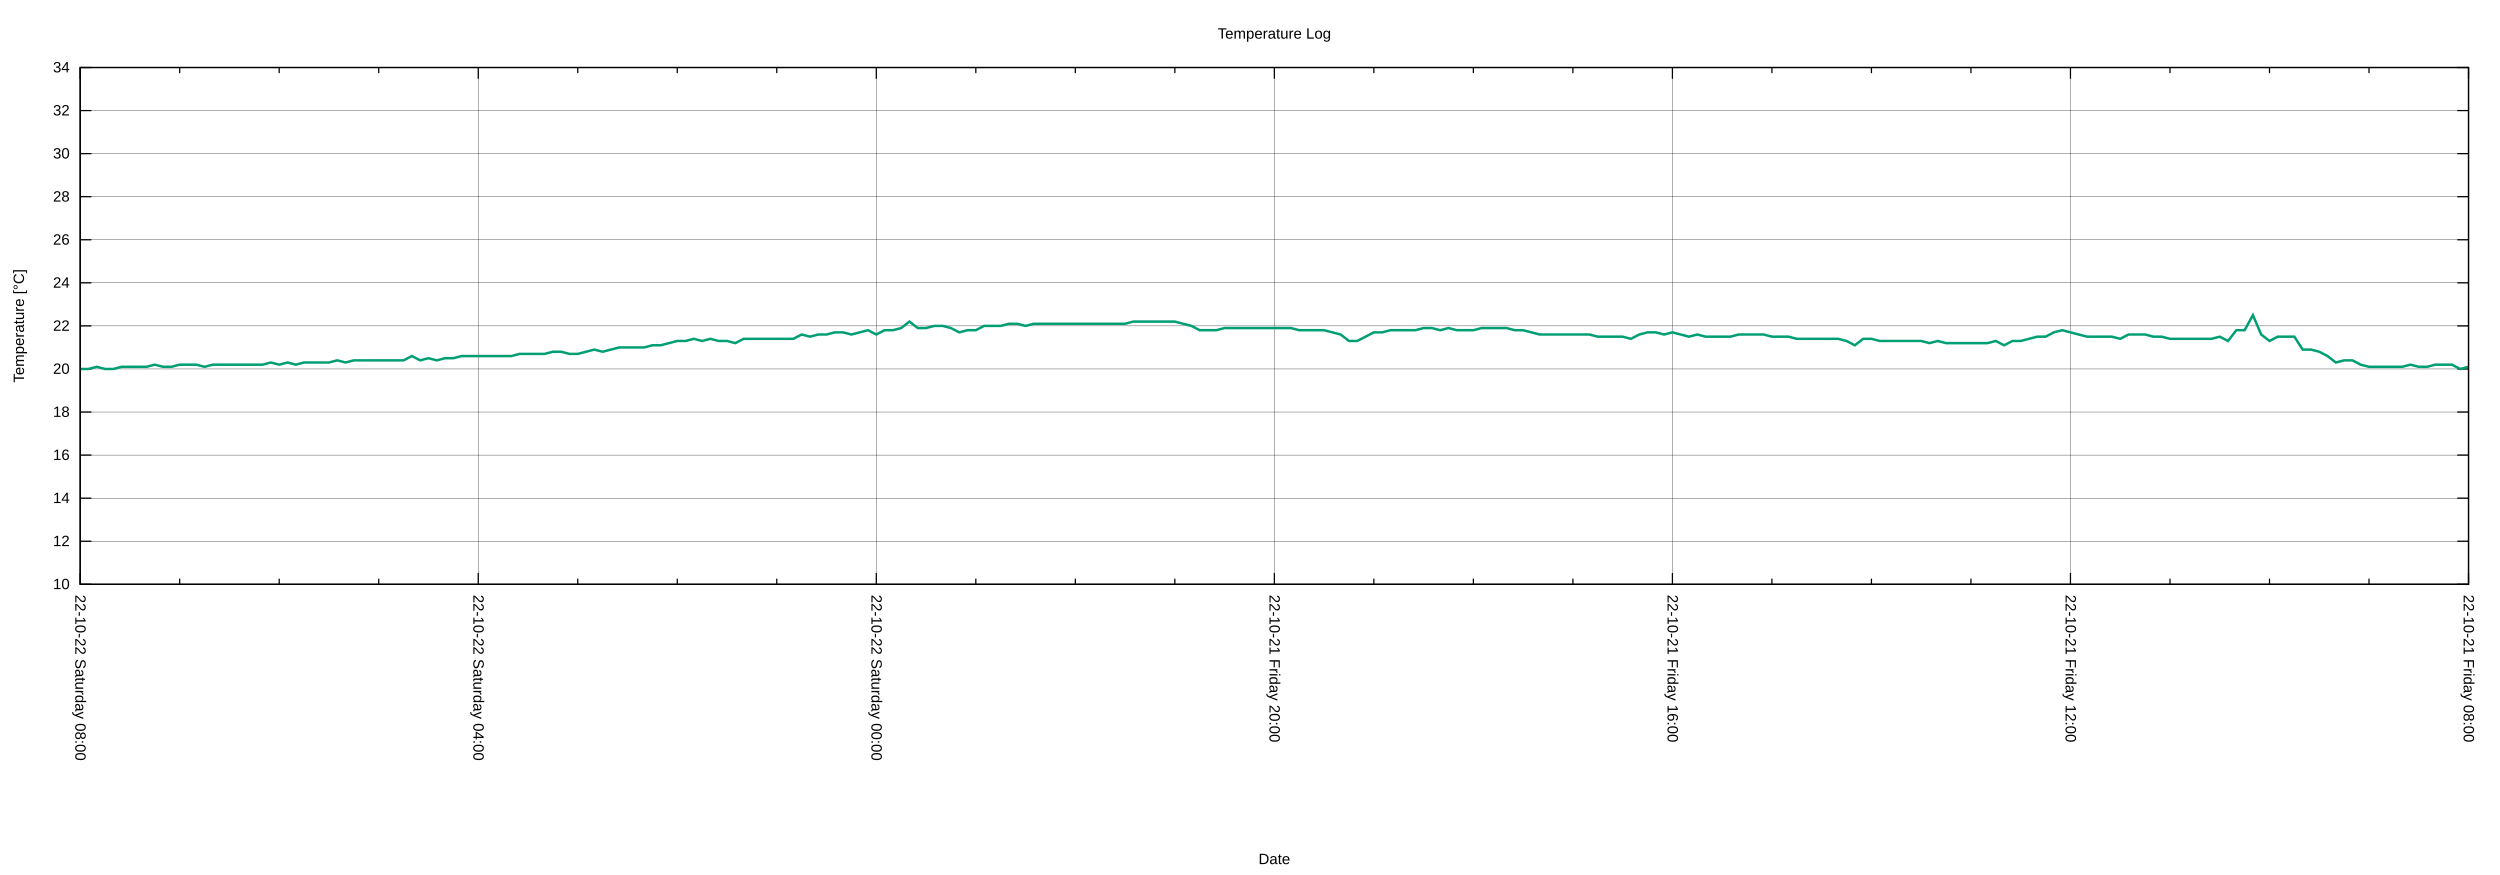
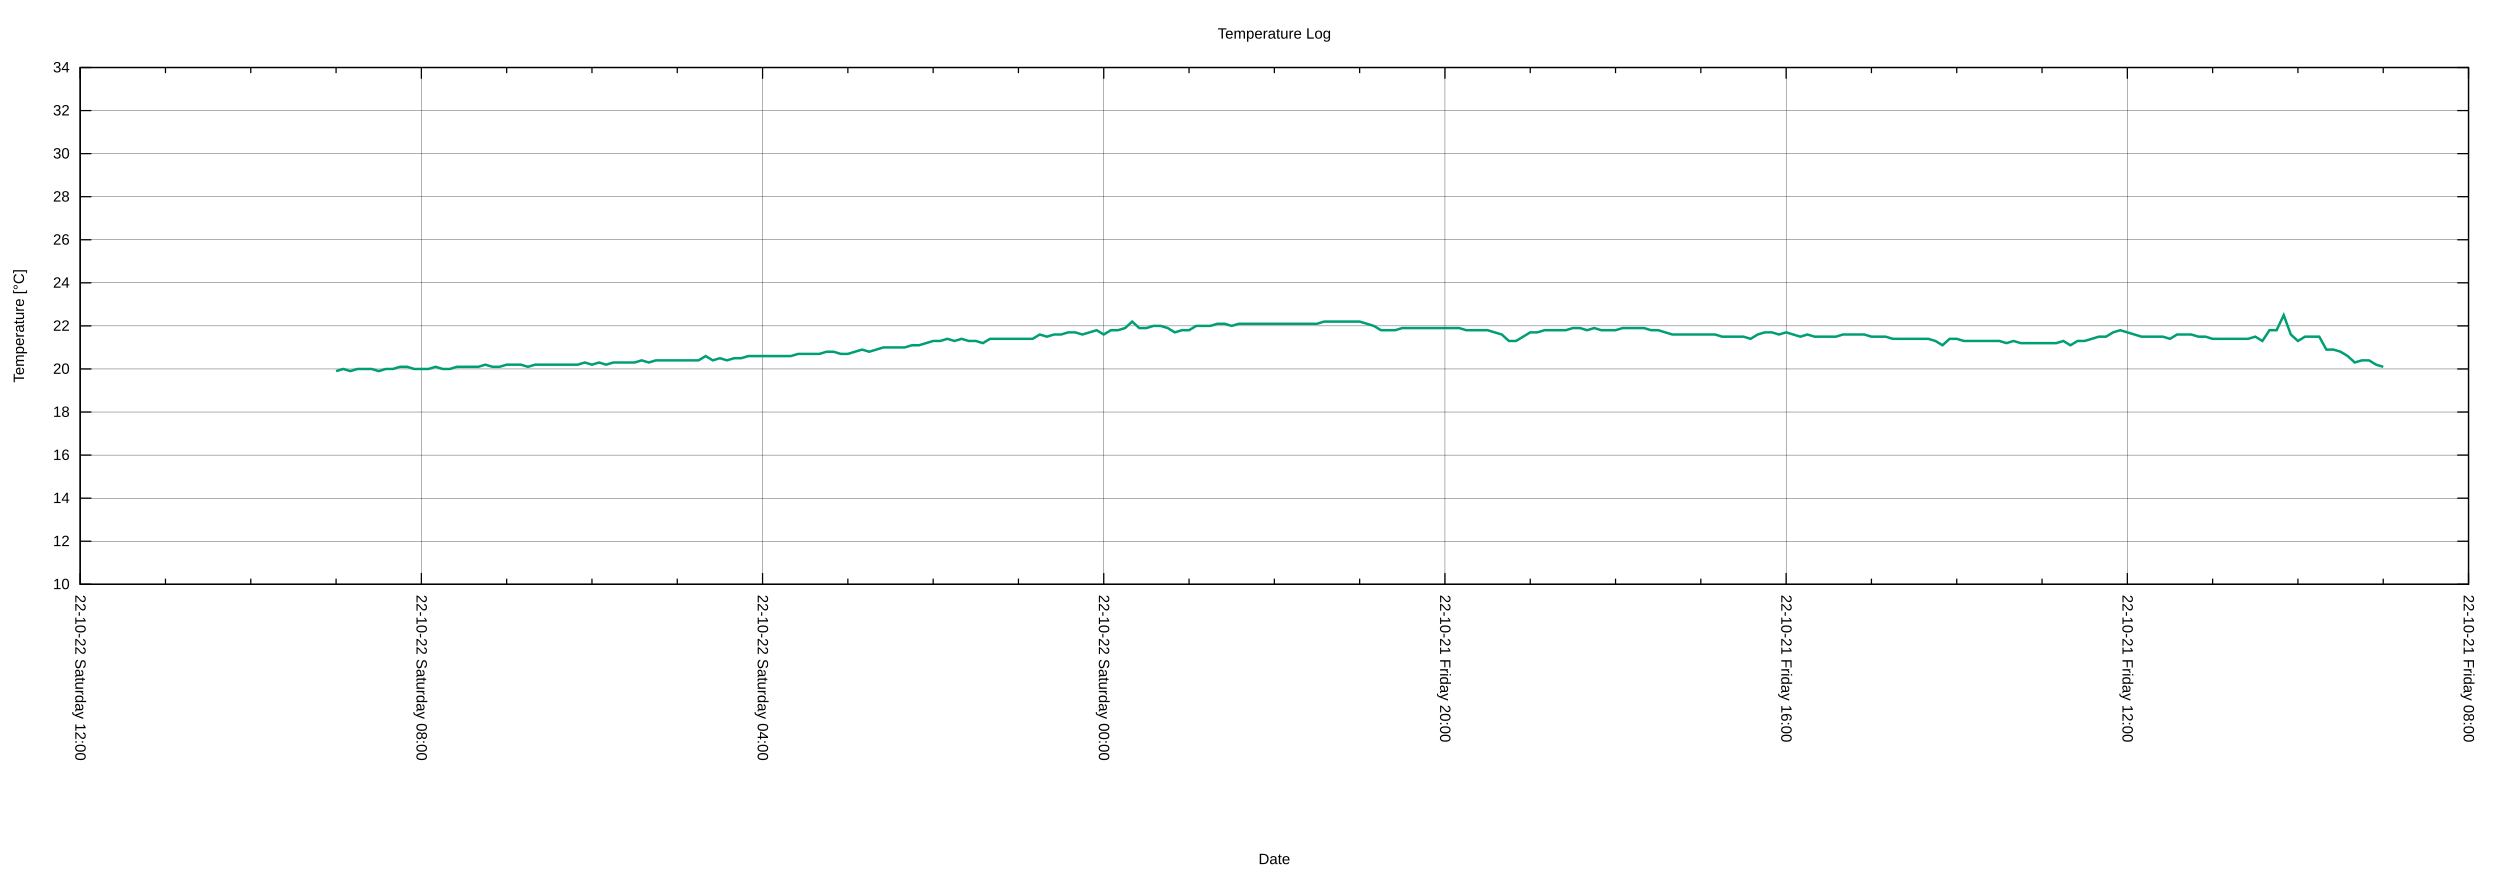
<svg xmlns="http://www.w3.org/2000/svg" xmlns:xlink="http://www.w3.org/1999/xlink" width="2000" height="700" viewBox="0 0 2000 700">
  <g id="gnuplot_canvas">
    <rect x="0" y="0" width="2000" height="700" fill="none" />
    <defs>
      <circle id="gpDot" r="0.5" stroke-width="0.5" stroke="currentColor" />
      <path id="gpPt0" stroke-width="0.222" stroke="currentColor" d="M-1,0 h2 M0,-1 v2" />
      <path id="gpPt1" stroke-width="0.222" stroke="currentColor" d="M-1,-1 L1,1 M1,-1 L-1,1" />
      <path id="gpPt2" stroke-width="0.222" stroke="currentColor" d="M-1,0 L1,0 M0,-1 L0,1 M-1,-1 L1,1 M-1,1 L1,-1" />
      <rect id="gpPt3" stroke-width="0.222" stroke="currentColor" x="-1" y="-1" width="2" height="2" />
      <rect id="gpPt4" stroke-width="0.222" stroke="currentColor" fill="currentColor" x="-1" y="-1" width="2" height="2" />
      <circle id="gpPt5" stroke-width="0.222" stroke="currentColor" cx="0" cy="0" r="1" />
      <use xlink:href="#gpPt5" id="gpPt6" fill="currentColor" stroke="none" />
      <path id="gpPt7" stroke-width="0.222" stroke="currentColor" d="M0,-1.33 L-1.33,0.67 L1.33,0.67 z" />
      <use xlink:href="#gpPt7" id="gpPt8" fill="currentColor" stroke="none" />
      <use xlink:href="#gpPt7" id="gpPt9" stroke="currentColor" transform="rotate(180)" />
      <use xlink:href="#gpPt9" id="gpPt10" fill="currentColor" stroke="none" />
      <use xlink:href="#gpPt3" id="gpPt11" stroke="currentColor" transform="rotate(45)" />
      <use xlink:href="#gpPt11" id="gpPt12" fill="currentColor" stroke="none" />
      <path id="gpPt13" stroke-width="0.222" stroke="currentColor" d="M0,1.330 L1.265,0.411 L0.782,-1.067 L-0.782,-1.076 L-1.265,0.411 z" />
      <use xlink:href="#gpPt13" id="gpPt14" fill="currentColor" stroke="none" />
      <filter id="textbox" filterUnits="objectBoundingBox" x="0" y="0" height="1" width="1">
        <feFlood flood-color="white" flood-opacity="1" result="bgnd" />
        <feComposite in="SourceGraphic" in2="bgnd" operator="atop" />
      </filter>
      <filter id="greybox" filterUnits="objectBoundingBox" x="0" y="0" height="1" width="1">
        <feFlood flood-color="lightgrey" flood-opacity="1" result="grey" />
        <feComposite in="SourceGraphic" in2="grey" operator="atop" />
      </filter>
    </defs>
    <g fill="none" color="white" stroke="currentColor" stroke-width="1.00" stroke-linecap="butt" stroke-linejoin="miter">
</g>
    <g fill="none" color="black" stroke="currentColor" stroke-width="1.00" stroke-linecap="butt" stroke-linejoin="miter">
</g>
    <g fill="none" color="black" stroke="black" stroke-width="0.25" stroke-linecap="butt" stroke-linejoin="miter">
</g>
    <g fill="none" color="black" stroke="currentColor" stroke-width="0.25" stroke-linecap="butt" stroke-linejoin="miter">
      <path stroke="black" class="gridline" d="M64.14,467.43 L1974.82,467.43  " />
    </g>
    <g fill="none" color="black" stroke="black" stroke-width="1.00" stroke-linecap="butt" stroke-linejoin="miter">
</g>
    <g fill="none" color="black" stroke="currentColor" stroke-width="1.00" stroke-linecap="butt" stroke-linejoin="miter">
      <path stroke="black" d="M64.14,467.43 L73.14,467.43 M1974.82,467.43 L1965.82,467.43  " />
      <g transform="translate(55.75,471.33)" stroke="none" fill="black" font-family="Arial" font-size="12.00" text-anchor="end">
        <text>
          <tspan font-family="Arial"> 10</tspan>
        </text>
      </g>
    </g>
    <g fill="none" color="black" stroke="currentColor" stroke-width="1.00" stroke-linecap="butt" stroke-linejoin="miter">
</g>
    <g fill="none" color="black" stroke="black" stroke-width="0.25" stroke-linecap="butt" stroke-linejoin="miter">
</g>
    <g fill="none" color="black" stroke="currentColor" stroke-width="0.25" stroke-linecap="butt" stroke-linejoin="miter">
      <path stroke="black" class="gridline" d="M64.14,432.98 L1974.82,432.98  " />
    </g>
    <g fill="none" color="black" stroke="black" stroke-width="1.00" stroke-linecap="butt" stroke-linejoin="miter">
</g>
    <g fill="none" color="black" stroke="currentColor" stroke-width="1.00" stroke-linecap="butt" stroke-linejoin="miter">
      <path stroke="black" d="M64.14,432.98 L73.14,432.98 M1974.82,432.98 L1965.82,432.98  " />
      <g transform="translate(55.75,436.88)" stroke="none" fill="black" font-family="Arial" font-size="12.00" text-anchor="end">
        <text>
          <tspan font-family="Arial"> 12</tspan>
        </text>
      </g>
    </g>
    <g fill="none" color="black" stroke="currentColor" stroke-width="1.00" stroke-linecap="butt" stroke-linejoin="miter">
</g>
    <g fill="none" color="black" stroke="black" stroke-width="0.25" stroke-linecap="butt" stroke-linejoin="miter">
</g>
    <g fill="none" color="black" stroke="currentColor" stroke-width="0.25" stroke-linecap="butt" stroke-linejoin="miter">
      <path stroke="black" class="gridline" d="M64.14,398.53 L1974.82,398.53  " />
    </g>
    <g fill="none" color="black" stroke="black" stroke-width="1.00" stroke-linecap="butt" stroke-linejoin="miter">
</g>
    <g fill="none" color="black" stroke="currentColor" stroke-width="1.00" stroke-linecap="butt" stroke-linejoin="miter">
      <path stroke="black" d="M64.14,398.53 L73.14,398.53 M1974.82,398.53 L1965.82,398.53  " />
      <g transform="translate(55.75,402.43)" stroke="none" fill="black" font-family="Arial" font-size="12.00" text-anchor="end">
        <text>
          <tspan font-family="Arial"> 14</tspan>
        </text>
      </g>
    </g>
    <g fill="none" color="black" stroke="currentColor" stroke-width="1.00" stroke-linecap="butt" stroke-linejoin="miter">
</g>
    <g fill="none" color="black" stroke="black" stroke-width="0.25" stroke-linecap="butt" stroke-linejoin="miter">
</g>
    <g fill="none" color="black" stroke="currentColor" stroke-width="0.25" stroke-linecap="butt" stroke-linejoin="miter">
      <path stroke="black" class="gridline" d="M64.14,364.07 L1974.82,364.07  " />
    </g>
    <g fill="none" color="black" stroke="black" stroke-width="1.00" stroke-linecap="butt" stroke-linejoin="miter">
</g>
    <g fill="none" color="black" stroke="currentColor" stroke-width="1.00" stroke-linecap="butt" stroke-linejoin="miter">
      <path stroke="black" d="M64.14,364.07 L73.14,364.07 M1974.82,364.07 L1965.82,364.07  " />
      <g transform="translate(55.75,367.97)" stroke="none" fill="black" font-family="Arial" font-size="12.00" text-anchor="end">
        <text>
          <tspan font-family="Arial"> 16</tspan>
        </text>
      </g>
    </g>
    <g fill="none" color="black" stroke="currentColor" stroke-width="1.00" stroke-linecap="butt" stroke-linejoin="miter">
</g>
    <g fill="none" color="black" stroke="black" stroke-width="0.25" stroke-linecap="butt" stroke-linejoin="miter">
</g>
    <g fill="none" color="black" stroke="currentColor" stroke-width="0.25" stroke-linecap="butt" stroke-linejoin="miter">
      <path stroke="black" class="gridline" d="M64.14,329.62 L1974.82,329.62  " />
    </g>
    <g fill="none" color="black" stroke="black" stroke-width="1.00" stroke-linecap="butt" stroke-linejoin="miter">
</g>
    <g fill="none" color="black" stroke="currentColor" stroke-width="1.00" stroke-linecap="butt" stroke-linejoin="miter">
      <path stroke="black" d="M64.14,329.62 L73.14,329.62 M1974.82,329.62 L1965.82,329.62  " />
      <g transform="translate(55.75,333.52)" stroke="none" fill="black" font-family="Arial" font-size="12.00" text-anchor="end">
        <text>
          <tspan font-family="Arial"> 18</tspan>
        </text>
      </g>
    </g>
    <g fill="none" color="black" stroke="currentColor" stroke-width="1.00" stroke-linecap="butt" stroke-linejoin="miter">
</g>
    <g fill="none" color="black" stroke="black" stroke-width="0.25" stroke-linecap="butt" stroke-linejoin="miter">
</g>
    <g fill="none" color="black" stroke="currentColor" stroke-width="0.25" stroke-linecap="butt" stroke-linejoin="miter">
      <path stroke="black" class="gridline" d="M64.14,295.17 L1974.82,295.17  " />
    </g>
    <g fill="none" color="black" stroke="black" stroke-width="1.00" stroke-linecap="butt" stroke-linejoin="miter">
</g>
    <g fill="none" color="black" stroke="currentColor" stroke-width="1.00" stroke-linecap="butt" stroke-linejoin="miter">
      <path stroke="black" d="M64.14,295.17 L73.14,295.17 M1974.82,295.17 L1965.82,295.17  " />
      <g transform="translate(55.75,299.07)" stroke="none" fill="black" font-family="Arial" font-size="12.00" text-anchor="end">
        <text>
          <tspan font-family="Arial"> 20</tspan>
        </text>
      </g>
    </g>
    <g fill="none" color="black" stroke="currentColor" stroke-width="1.00" stroke-linecap="butt" stroke-linejoin="miter">
</g>
    <g fill="none" color="black" stroke="black" stroke-width="0.25" stroke-linecap="butt" stroke-linejoin="miter">
</g>
    <g fill="none" color="black" stroke="currentColor" stroke-width="0.25" stroke-linecap="butt" stroke-linejoin="miter">
      <path stroke="black" class="gridline" d="M64.14,260.72 L1974.82,260.72  " />
    </g>
    <g fill="none" color="black" stroke="black" stroke-width="1.00" stroke-linecap="butt" stroke-linejoin="miter">
</g>
    <g fill="none" color="black" stroke="currentColor" stroke-width="1.00" stroke-linecap="butt" stroke-linejoin="miter">
      <path stroke="black" d="M64.14,260.72 L73.14,260.72 M1974.82,260.72 L1965.82,260.72  " />
      <g transform="translate(55.75,264.62)" stroke="none" fill="black" font-family="Arial" font-size="12.00" text-anchor="end">
        <text>
          <tspan font-family="Arial"> 22</tspan>
        </text>
      </g>
    </g>
    <g fill="none" color="black" stroke="currentColor" stroke-width="1.00" stroke-linecap="butt" stroke-linejoin="miter">
</g>
    <g fill="none" color="black" stroke="black" stroke-width="0.25" stroke-linecap="butt" stroke-linejoin="miter">
</g>
    <g fill="none" color="black" stroke="currentColor" stroke-width="0.25" stroke-linecap="butt" stroke-linejoin="miter">
      <path stroke="black" class="gridline" d="M64.14,226.27 L1974.82,226.27  " />
    </g>
    <g fill="none" color="black" stroke="black" stroke-width="1.00" stroke-linecap="butt" stroke-linejoin="miter">
</g>
    <g fill="none" color="black" stroke="currentColor" stroke-width="1.00" stroke-linecap="butt" stroke-linejoin="miter">
      <path stroke="black" d="M64.14,226.27 L73.14,226.27 M1974.82,226.27 L1965.82,226.27  " />
      <g transform="translate(55.75,230.17)" stroke="none" fill="black" font-family="Arial" font-size="12.00" text-anchor="end">
        <text>
          <tspan font-family="Arial"> 24</tspan>
        </text>
      </g>
    </g>
    <g fill="none" color="black" stroke="currentColor" stroke-width="1.00" stroke-linecap="butt" stroke-linejoin="miter">
</g>
    <g fill="none" color="black" stroke="black" stroke-width="0.25" stroke-linecap="butt" stroke-linejoin="miter">
</g>
    <g fill="none" color="black" stroke="currentColor" stroke-width="0.25" stroke-linecap="butt" stroke-linejoin="miter">
      <path stroke="black" class="gridline" d="M64.14,191.82 L1974.82,191.82  " />
    </g>
    <g fill="none" color="black" stroke="black" stroke-width="1.00" stroke-linecap="butt" stroke-linejoin="miter">
</g>
    <g fill="none" color="black" stroke="currentColor" stroke-width="1.00" stroke-linecap="butt" stroke-linejoin="miter">
      <path stroke="black" d="M64.14,191.82 L73.14,191.82 M1974.82,191.82 L1965.82,191.82  " />
      <g transform="translate(55.75,195.72)" stroke="none" fill="black" font-family="Arial" font-size="12.00" text-anchor="end">
        <text>
          <tspan font-family="Arial"> 26</tspan>
        </text>
      </g>
    </g>
    <g fill="none" color="black" stroke="currentColor" stroke-width="1.00" stroke-linecap="butt" stroke-linejoin="miter">
</g>
    <g fill="none" color="black" stroke="black" stroke-width="0.25" stroke-linecap="butt" stroke-linejoin="miter">
</g>
    <g fill="none" color="black" stroke="currentColor" stroke-width="0.25" stroke-linecap="butt" stroke-linejoin="miter">
      <path stroke="black" class="gridline" d="M64.14,157.36 L1974.82,157.36  " />
    </g>
    <g fill="none" color="black" stroke="black" stroke-width="1.00" stroke-linecap="butt" stroke-linejoin="miter">
</g>
    <g fill="none" color="black" stroke="currentColor" stroke-width="1.00" stroke-linecap="butt" stroke-linejoin="miter">
      <path stroke="black" d="M64.14,157.36 L73.14,157.36 M1974.82,157.36 L1965.82,157.36  " />
      <g transform="translate(55.75,161.26)" stroke="none" fill="black" font-family="Arial" font-size="12.00" text-anchor="end">
        <text>
          <tspan font-family="Arial"> 28</tspan>
        </text>
      </g>
    </g>
    <g fill="none" color="black" stroke="currentColor" stroke-width="1.00" stroke-linecap="butt" stroke-linejoin="miter">
</g>
    <g fill="none" color="black" stroke="black" stroke-width="0.25" stroke-linecap="butt" stroke-linejoin="miter">
</g>
    <g fill="none" color="black" stroke="currentColor" stroke-width="0.25" stroke-linecap="butt" stroke-linejoin="miter">
      <path stroke="black" class="gridline" d="M64.14,122.91 L1974.82,122.91  " />
    </g>
    <g fill="none" color="black" stroke="black" stroke-width="1.00" stroke-linecap="butt" stroke-linejoin="miter">
</g>
    <g fill="none" color="black" stroke="currentColor" stroke-width="1.00" stroke-linecap="butt" stroke-linejoin="miter">
      <path stroke="black" d="M64.14,122.91 L73.14,122.91 M1974.82,122.91 L1965.82,122.91  " />
      <g transform="translate(55.75,126.81)" stroke="none" fill="black" font-family="Arial" font-size="12.00" text-anchor="end">
        <text>
          <tspan font-family="Arial"> 30</tspan>
        </text>
      </g>
    </g>
    <g fill="none" color="black" stroke="currentColor" stroke-width="1.00" stroke-linecap="butt" stroke-linejoin="miter">
</g>
    <g fill="none" color="black" stroke="black" stroke-width="0.25" stroke-linecap="butt" stroke-linejoin="miter">
</g>
    <g fill="none" color="black" stroke="currentColor" stroke-width="0.25" stroke-linecap="butt" stroke-linejoin="miter">
      <path stroke="black" class="gridline" d="M64.14,88.46 L1974.82,88.46  " />
    </g>
    <g fill="none" color="black" stroke="black" stroke-width="1.00" stroke-linecap="butt" stroke-linejoin="miter">
</g>
    <g fill="none" color="black" stroke="currentColor" stroke-width="1.00" stroke-linecap="butt" stroke-linejoin="miter">
      <path stroke="black" d="M64.14,88.46 L73.14,88.46 M1974.82,88.46 L1965.82,88.46  " />
      <g transform="translate(55.75,92.36)" stroke="none" fill="black" font-family="Arial" font-size="12.00" text-anchor="end">
        <text>
          <tspan font-family="Arial"> 32</tspan>
        </text>
      </g>
    </g>
    <g fill="none" color="black" stroke="currentColor" stroke-width="1.00" stroke-linecap="butt" stroke-linejoin="miter">
</g>
    <g fill="none" color="black" stroke="black" stroke-width="0.25" stroke-linecap="butt" stroke-linejoin="miter">
</g>
    <g fill="none" color="black" stroke="currentColor" stroke-width="0.25" stroke-linecap="butt" stroke-linejoin="miter">
      <path stroke="black" class="gridline" d="M64.14,54.01 L1974.82,54.01  " />
    </g>
    <g fill="none" color="black" stroke="black" stroke-width="1.00" stroke-linecap="butt" stroke-linejoin="miter">
</g>
    <g fill="none" color="black" stroke="currentColor" stroke-width="1.00" stroke-linecap="butt" stroke-linejoin="miter">
      <path stroke="black" d="M64.14,54.01 L73.14,54.01 M1974.82,54.01 L1965.82,54.01  " />
      <g transform="translate(55.75,57.91)" stroke="none" fill="black" font-family="Arial" font-size="12.00" text-anchor="end">
        <text>
          <tspan font-family="Arial"> 34</tspan>
        </text>
      </g>
    </g>
    <g fill="none" color="black" stroke="currentColor" stroke-width="1.00" stroke-linecap="butt" stroke-linejoin="miter">
</g>
    <g fill="none" color="black" stroke="black" stroke-width="0.25" stroke-linecap="butt" stroke-linejoin="miter">
</g>
    <g fill="none" color="black" stroke="currentColor" stroke-width="0.25" stroke-linecap="butt" stroke-linejoin="miter">
      <path stroke="black" class="gridline" d="M1974.82,467.43 L1974.82,54.01  " />
    </g>
    <g fill="none" color="black" stroke="black" stroke-width="1.00" stroke-linecap="butt" stroke-linejoin="miter">
</g>
    <g fill="none" color="black" stroke="currentColor" stroke-width="1.00" stroke-linecap="butt" stroke-linejoin="miter">
      <path stroke="black" d="M1974.82,467.43 L1974.82,458.43 M1974.82,54.01 L1974.82,63.01  " />
      <g transform="translate(1970.92,475.82) rotate(90)" stroke="none" fill="black" font-family="Arial" font-size="12.00" text-anchor="start">
        <text>
          <tspan font-family="Arial">22-10-21 Friday 08:00</tspan>
        </text>
      </g>
    </g>
    <g fill="none" color="black" stroke="currentColor" stroke-width="1.00" stroke-linecap="butt" stroke-linejoin="miter">
-       <path stroke="black" d="M1895.21,467.43 L1895.21,462.93 M1895.21,54.01 L1895.21,58.51 M1815.60,467.43 L1815.60,462.93 M1815.60,54.01 L1815.60,58.51   M1735.99,467.43 L1735.99,462.93 M1735.99,54.01 L1735.99,58.51  " />
-     </g>
-     <g fill="none" color="black" stroke="black" stroke-width="0.25" stroke-linecap="butt" stroke-linejoin="miter">
- </g>
-     <g fill="none" color="black" stroke="currentColor" stroke-width="0.25" stroke-linecap="butt" stroke-linejoin="miter">
-       <path stroke="black" class="gridline" d="M1656.37,467.43 L1656.37,54.01  " />
-     </g>
-     <g fill="none" color="black" stroke="black" stroke-width="1.00" stroke-linecap="butt" stroke-linejoin="miter">
- </g>
-     <g fill="none" color="black" stroke="currentColor" stroke-width="1.00" stroke-linecap="butt" stroke-linejoin="miter">
-       <path stroke="black" d="M1656.37,467.43 L1656.37,458.43 M1656.37,54.01 L1656.37,63.01  " />
-       <g transform="translate(1652.47,475.82) rotate(90)" stroke="none" fill="black" font-family="Arial" font-size="12.00" text-anchor="start">
+       <path stroke="black" d="M1906.58,467.43 L1906.58,462.93 M1906.58,54.01 L1906.58,58.51 M1838.34,467.43 L1838.34,462.93 M1838.34,54.01 L1838.34,58.51   M1770.10,467.43 L1770.10,462.93 M1770.10,54.01 L1770.10,58.51  " />
+     </g>
+     <g fill="none" color="black" stroke="black" stroke-width="0.25" stroke-linecap="butt" stroke-linejoin="miter">
+ </g>
+     <g fill="none" color="black" stroke="currentColor" stroke-width="0.25" stroke-linecap="butt" stroke-linejoin="miter">
+       <path stroke="black" class="gridline" d="M1701.87,467.43 L1701.87,54.01  " />
+     </g>
+     <g fill="none" color="black" stroke="black" stroke-width="1.00" stroke-linecap="butt" stroke-linejoin="miter">
+ </g>
+     <g fill="none" color="black" stroke="currentColor" stroke-width="1.00" stroke-linecap="butt" stroke-linejoin="miter">
+       <path stroke="black" d="M1701.87,467.43 L1701.87,458.43 M1701.87,54.01 L1701.87,63.01  " />
+       <g transform="translate(1697.97,475.82) rotate(90)" stroke="none" fill="black" font-family="Arial" font-size="12.00" text-anchor="start">
        <text>
          <tspan font-family="Arial">22-10-21 Friday 12:00</tspan>
        </text>
      </g>
    </g>
    <g fill="none" color="black" stroke="currentColor" stroke-width="1.00" stroke-linecap="butt" stroke-linejoin="miter">
-       <path stroke="black" d="M1576.76,467.43 L1576.76,462.93 M1576.76,54.01 L1576.76,58.51 M1497.15,467.43 L1497.15,462.93 M1497.15,54.01 L1497.15,58.51   M1417.54,467.43 L1417.54,462.93 M1417.54,54.01 L1417.54,58.51  " />
-     </g>
-     <g fill="none" color="black" stroke="black" stroke-width="0.25" stroke-linecap="butt" stroke-linejoin="miter">
- </g>
-     <g fill="none" color="black" stroke="currentColor" stroke-width="0.25" stroke-linecap="butt" stroke-linejoin="miter">
-       <path stroke="black" class="gridline" d="M1337.93,467.43 L1337.93,54.01  " />
-     </g>
-     <g fill="none" color="black" stroke="black" stroke-width="1.00" stroke-linecap="butt" stroke-linejoin="miter">
- </g>
-     <g fill="none" color="black" stroke="currentColor" stroke-width="1.00" stroke-linecap="butt" stroke-linejoin="miter">
-       <path stroke="black" d="M1337.93,467.43 L1337.93,458.43 M1337.93,54.01 L1337.93,63.01  " />
-       <g transform="translate(1334.03,475.82) rotate(90)" stroke="none" fill="black" font-family="Arial" font-size="12.00" text-anchor="start">
+       <path stroke="black" d="M1633.63,467.43 L1633.63,462.93 M1633.63,54.01 L1633.63,58.51 M1565.39,467.43 L1565.39,462.93 M1565.39,54.01 L1565.39,58.51   M1497.15,467.43 L1497.15,462.93 M1497.15,54.01 L1497.15,58.51  " />
+     </g>
+     <g fill="none" color="black" stroke="black" stroke-width="0.25" stroke-linecap="butt" stroke-linejoin="miter">
+ </g>
+     <g fill="none" color="black" stroke="currentColor" stroke-width="0.25" stroke-linecap="butt" stroke-linejoin="miter">
+       <path stroke="black" class="gridline" d="M1428.91,467.43 L1428.91,54.01  " />
+     </g>
+     <g fill="none" color="black" stroke="black" stroke-width="1.00" stroke-linecap="butt" stroke-linejoin="miter">
+ </g>
+     <g fill="none" color="black" stroke="currentColor" stroke-width="1.00" stroke-linecap="butt" stroke-linejoin="miter">
+       <path stroke="black" d="M1428.91,467.43 L1428.91,458.43 M1428.91,54.01 L1428.91,63.01  " />
+       <g transform="translate(1425.01,475.82) rotate(90)" stroke="none" fill="black" font-family="Arial" font-size="12.00" text-anchor="start">
        <text>
          <tspan font-family="Arial">22-10-21 Friday 16:00</tspan>
        </text>
      </g>
    </g>
    <g fill="none" color="black" stroke="currentColor" stroke-width="1.00" stroke-linecap="butt" stroke-linejoin="miter">
-       <path stroke="black" d="M1258.32,467.43 L1258.32,462.93 M1258.32,54.01 L1258.32,58.51 M1178.70,467.43 L1178.70,462.93 M1178.70,54.01 L1178.70,58.51   M1099.09,467.43 L1099.09,462.93 M1099.09,54.01 L1099.09,58.51  " />
-     </g>
-     <g fill="none" color="black" stroke="black" stroke-width="0.25" stroke-linecap="butt" stroke-linejoin="miter">
- </g>
-     <g fill="none" color="black" stroke="currentColor" stroke-width="0.25" stroke-linecap="butt" stroke-linejoin="miter">
-       <path stroke="black" class="gridline" d="M1019.48,467.43 L1019.48,54.01  " />
-     </g>
-     <g fill="none" color="black" stroke="black" stroke-width="1.00" stroke-linecap="butt" stroke-linejoin="miter">
- </g>
-     <g fill="none" color="black" stroke="currentColor" stroke-width="1.00" stroke-linecap="butt" stroke-linejoin="miter">
-       <path stroke="black" d="M1019.48,467.43 L1019.48,458.43 M1019.48,54.01 L1019.48,63.01  " />
-       <g transform="translate(1015.58,475.82) rotate(90)" stroke="none" fill="black" font-family="Arial" font-size="12.00" text-anchor="start">
+       <path stroke="black" d="M1360.67,467.43 L1360.67,462.93 M1360.67,54.01 L1360.67,58.51 M1292.43,467.43 L1292.43,462.93 M1292.43,54.01 L1292.43,58.51   M1224.20,467.43 L1224.20,462.93 M1224.20,54.01 L1224.20,58.51  " />
+     </g>
+     <g fill="none" color="black" stroke="black" stroke-width="0.25" stroke-linecap="butt" stroke-linejoin="miter">
+ </g>
+     <g fill="none" color="black" stroke="currentColor" stroke-width="0.25" stroke-linecap="butt" stroke-linejoin="miter">
+       <path stroke="black" class="gridline" d="M1155.96,467.43 L1155.96,54.01  " />
+     </g>
+     <g fill="none" color="black" stroke="black" stroke-width="1.00" stroke-linecap="butt" stroke-linejoin="miter">
+ </g>
+     <g fill="none" color="black" stroke="currentColor" stroke-width="1.00" stroke-linecap="butt" stroke-linejoin="miter">
+       <path stroke="black" d="M1155.96,467.43 L1155.96,458.43 M1155.96,54.01 L1155.96,63.01  " />
+       <g transform="translate(1152.06,475.82) rotate(90)" stroke="none" fill="black" font-family="Arial" font-size="12.00" text-anchor="start">
        <text>
          <tspan font-family="Arial">22-10-21 Friday 20:00</tspan>
        </text>
      </g>
    </g>
    <g fill="none" color="black" stroke="currentColor" stroke-width="1.00" stroke-linecap="butt" stroke-linejoin="miter">
-       <path stroke="black" d="M939.87,467.43 L939.87,462.93 M939.87,54.01 L939.87,58.51 M860.26,467.43 L860.26,462.93 M860.26,54.01 L860.26,58.51   M780.65,467.43 L780.65,462.93 M780.65,54.01 L780.65,58.51  " />
-     </g>
-     <g fill="none" color="black" stroke="black" stroke-width="0.25" stroke-linecap="butt" stroke-linejoin="miter">
- </g>
-     <g fill="none" color="black" stroke="currentColor" stroke-width="0.25" stroke-linecap="butt" stroke-linejoin="miter">
-       <path stroke="black" class="gridline" d="M701.03,467.43 L701.03,54.01  " />
-     </g>
-     <g fill="none" color="black" stroke="black" stroke-width="1.00" stroke-linecap="butt" stroke-linejoin="miter">
- </g>
-     <g fill="none" color="black" stroke="currentColor" stroke-width="1.00" stroke-linecap="butt" stroke-linejoin="miter">
-       <path stroke="black" d="M701.03,467.43 L701.03,458.43 M701.03,54.01 L701.03,63.01  " />
-       <g transform="translate(697.13,475.82) rotate(90)" stroke="none" fill="black" font-family="Arial" font-size="12.00" text-anchor="start">
+       <path stroke="black" d="M1087.72,467.43 L1087.72,462.93 M1087.72,54.01 L1087.72,58.51 M1019.48,467.43 L1019.48,462.93 M1019.48,54.01 L1019.48,58.51   M951.24,467.43 L951.24,462.93 M951.24,54.01 L951.24,58.51  " />
+     </g>
+     <g fill="none" color="black" stroke="black" stroke-width="0.25" stroke-linecap="butt" stroke-linejoin="miter">
+ </g>
+     <g fill="none" color="black" stroke="currentColor" stroke-width="0.25" stroke-linecap="butt" stroke-linejoin="miter">
+       <path stroke="black" class="gridline" d="M883.00,467.43 L883.00,54.01  " />
+     </g>
+     <g fill="none" color="black" stroke="black" stroke-width="1.00" stroke-linecap="butt" stroke-linejoin="miter">
+ </g>
+     <g fill="none" color="black" stroke="currentColor" stroke-width="1.00" stroke-linecap="butt" stroke-linejoin="miter">
+       <path stroke="black" d="M883.00,467.43 L883.00,458.43 M883.00,54.01 L883.00,63.01  " />
+       <g transform="translate(879.10,475.82) rotate(90)" stroke="none" fill="black" font-family="Arial" font-size="12.00" text-anchor="start">
        <text>
          <tspan font-family="Arial">22-10-22 Saturday 00:00</tspan>
        </text>
      </g>
    </g>
    <g fill="none" color="black" stroke="currentColor" stroke-width="1.00" stroke-linecap="butt" stroke-linejoin="miter">
-       <path stroke="black" d="M621.42,467.43 L621.42,462.93 M621.42,54.01 L621.42,58.51 M541.81,467.43 L541.81,462.93 M541.81,54.01 L541.81,58.51   M462.20,467.43 L462.20,462.93 M462.20,54.01 L462.20,58.51  " />
-     </g>
-     <g fill="none" color="black" stroke="black" stroke-width="0.25" stroke-linecap="butt" stroke-linejoin="miter">
- </g>
-     <g fill="none" color="black" stroke="currentColor" stroke-width="0.25" stroke-linecap="butt" stroke-linejoin="miter">
-       <path stroke="black" class="gridline" d="M382.59,467.43 L382.59,54.01  " />
-     </g>
-     <g fill="none" color="black" stroke="black" stroke-width="1.00" stroke-linecap="butt" stroke-linejoin="miter">
- </g>
-     <g fill="none" color="black" stroke="currentColor" stroke-width="1.00" stroke-linecap="butt" stroke-linejoin="miter">
-       <path stroke="black" d="M382.59,467.43 L382.59,458.43 M382.59,54.01 L382.59,63.01  " />
-       <g transform="translate(378.69,475.82) rotate(90)" stroke="none" fill="black" font-family="Arial" font-size="12.00" text-anchor="start">
+       <path stroke="black" d="M814.76,467.43 L814.76,462.93 M814.76,54.01 L814.76,58.51 M746.53,467.43 L746.53,462.93 M746.53,54.01 L746.53,58.51   M678.29,467.43 L678.29,462.93 M678.29,54.01 L678.29,58.51  " />
+     </g>
+     <g fill="none" color="black" stroke="black" stroke-width="0.25" stroke-linecap="butt" stroke-linejoin="miter">
+ </g>
+     <g fill="none" color="black" stroke="currentColor" stroke-width="0.25" stroke-linecap="butt" stroke-linejoin="miter">
+       <path stroke="black" class="gridline" d="M610.05,467.43 L610.05,54.01  " />
+     </g>
+     <g fill="none" color="black" stroke="black" stroke-width="1.00" stroke-linecap="butt" stroke-linejoin="miter">
+ </g>
+     <g fill="none" color="black" stroke="currentColor" stroke-width="1.00" stroke-linecap="butt" stroke-linejoin="miter">
+       <path stroke="black" d="M610.05,467.43 L610.05,458.43 M610.05,54.01 L610.05,63.01  " />
+       <g transform="translate(606.15,475.82) rotate(90)" stroke="none" fill="black" font-family="Arial" font-size="12.00" text-anchor="start">
        <text>
          <tspan font-family="Arial">22-10-22 Saturday 04:00</tspan>
        </text>
      </g>
    </g>
    <g fill="none" color="black" stroke="currentColor" stroke-width="1.00" stroke-linecap="butt" stroke-linejoin="miter">
-       <path stroke="black" d="M302.98,467.43 L302.98,462.93 M302.98,54.01 L302.98,58.51 M223.36,467.43 L223.36,462.93 M223.36,54.01 L223.36,58.51   M143.75,467.43 L143.75,462.93 M143.75,54.01 L143.75,58.51  " />
+       <path stroke="black" d="M541.81,467.43 L541.81,462.93 M541.81,54.01 L541.81,58.51 M473.57,467.43 L473.57,462.93 M473.57,54.01 L473.57,58.51   M405.33,467.43 L405.33,462.93 M405.33,54.01 L405.33,58.51  " />
+     </g>
+     <g fill="none" color="black" stroke="black" stroke-width="0.25" stroke-linecap="butt" stroke-linejoin="miter">
+ </g>
+     <g fill="none" color="black" stroke="currentColor" stroke-width="0.25" stroke-linecap="butt" stroke-linejoin="miter">
+       <path stroke="black" class="gridline" d="M337.09,467.43 L337.09,54.01  " />
+     </g>
+     <g fill="none" color="black" stroke="black" stroke-width="1.00" stroke-linecap="butt" stroke-linejoin="miter">
+ </g>
+     <g fill="none" color="black" stroke="currentColor" stroke-width="1.00" stroke-linecap="butt" stroke-linejoin="miter">
+       <path stroke="black" d="M337.09,467.43 L337.09,458.43 M337.09,54.01 L337.09,63.01  " />
+       <g transform="translate(333.19,475.82) rotate(90)" stroke="none" fill="black" font-family="Arial" font-size="12.00" text-anchor="start">
+         <text>
+           <tspan font-family="Arial">22-10-22 Saturday 08:00</tspan>
+         </text>
+       </g>
+     </g>
+     <g fill="none" color="black" stroke="currentColor" stroke-width="1.00" stroke-linecap="butt" stroke-linejoin="miter">
+       <path stroke="black" d="M268.86,467.43 L268.86,462.93 M268.86,54.01 L268.86,58.51 M200.62,467.43 L200.62,462.93 M200.62,54.01 L200.62,58.51   M132.38,467.43 L132.38,462.93 M132.38,54.01 L132.38,58.51  " />
    </g>
    <g fill="none" color="black" stroke="black" stroke-width="0.25" stroke-linecap="butt" stroke-linejoin="miter">
</g>
    <g fill="none" color="black" stroke="currentColor" stroke-width="0.25" stroke-linecap="butt" stroke-linejoin="miter">
      <path stroke="black" class="gridline" d="M64.14,467.43 L64.14,54.01  " />
    </g>
    <g fill="none" color="black" stroke="black" stroke-width="1.00" stroke-linecap="butt" stroke-linejoin="miter">
</g>
    <g fill="none" color="black" stroke="currentColor" stroke-width="1.00" stroke-linecap="butt" stroke-linejoin="miter">
      <path stroke="black" d="M64.14,467.43 L64.14,458.43 M64.14,54.01 L64.14,63.01  " />
      <g transform="translate(60.24,475.82) rotate(90)" stroke="none" fill="black" font-family="Arial" font-size="12.00" text-anchor="start">
        <text>
-           <tspan font-family="Arial">22-10-22 Saturday 08:00</tspan>
+           <tspan font-family="Arial">22-10-22 Saturday 12:00</tspan>
        </text>
      </g>
    </g>
    <g fill="none" color="black" stroke="currentColor" stroke-width="1.00" stroke-linecap="butt" stroke-linejoin="miter">
</g>
    <g fill="none" color="black" stroke="currentColor" stroke-width="1.00" stroke-linecap="butt" stroke-linejoin="miter">
      <path stroke="black" d="M64.14,54.01 L64.14,467.43 L1974.82,467.43 L1974.82,54.01 L64.14,54.01 Z  " />
    </g>
    <g fill="none" color="black" stroke="currentColor" stroke-width="1.00" stroke-linecap="butt" stroke-linejoin="miter">
      <g transform="translate(19.18,260.72) rotate(270)" stroke="none" fill="black" font-family="Arial" font-size="12.00" text-anchor="middle">
        <text>
          <tspan font-family="Arial">Temperature [°C]</tspan>
        </text>
      </g>
    </g>
    <g fill="none" color="black" stroke="currentColor" stroke-width="1.00" stroke-linecap="butt" stroke-linejoin="miter">
      <g transform="translate(1019.48,691.30)" stroke="none" fill="black" font-family="Arial" font-size="12.00" text-anchor="middle">
        <text>
          <tspan font-family="Arial">Date</tspan>
        </text>
      </g>
    </g>
    <g fill="none" color="black" stroke="currentColor" stroke-width="1.00" stroke-linecap="butt" stroke-linejoin="miter">
</g>
    <g id="gnuplot_plot_1">
      <g fill="none" color="white" stroke="currentColor" stroke-width="2.00" stroke-linecap="butt" stroke-linejoin="miter">
</g>
      <g fill="none" color="black" stroke="currentColor" stroke-width="2.00" stroke-linecap="butt" stroke-linejoin="miter">
-         <path stroke="rgb(  0, 158, 115)" d="M64.14,295.17 L70.77,295.17 L77.41,293.45 L84.04,295.17 L90.68,295.17 L97.31,293.45 L103.95,293.45 L110.58,293.45   L117.21,293.45 L123.85,291.73 L130.48,293.45 L137.12,293.45 L143.75,291.73 L150.39,291.73 L157.02,291.73 L163.65,293.45   L170.29,291.73 L176.92,291.73 L183.56,291.73 L190.19,291.73 L196.83,291.73 L203.46,291.73 L210.09,291.73 L216.73,290.00   L223.36,291.73 L230.00,290.00 L236.63,291.73 L243.27,290.00 L249.90,290.00 L256.53,290.00 L263.17,290.00 L269.80,288.28   L276.44,290.00 L283.07,288.28 L289.71,288.28 L296.34,288.28 L302.98,288.28 L309.61,288.28 L316.24,288.28 L322.88,288.28   L329.51,284.84 L336.15,288.28 L342.78,286.56 L349.42,288.28 L356.05,286.56 L362.68,286.56 L369.32,284.84 L375.95,284.84   L382.59,284.84 L389.22,284.84 L395.86,284.84 L402.49,284.84 L409.12,284.84 L415.76,283.11 L422.39,283.11 L429.03,283.11   L435.66,283.11 L442.30,281.39 L448.93,281.39 L455.56,283.11 L462.20,283.11 L468.83,281.39 L475.47,279.67 L482.10,281.39   L488.74,279.67 L495.37,277.95 L502.00,277.95 L508.64,277.95 L515.27,277.95 L521.91,276.22 L528.54,276.22 L535.18,274.50   L541.81,272.78 L548.44,272.78 L555.08,271.06 L561.71,272.78 L568.35,271.06 L574.98,272.78 L581.62,272.78 L588.25,274.50   L594.88,271.06 L601.52,271.06 L608.15,271.06 L614.79,271.06 L621.42,271.06 L628.06,271.06 L634.69,271.06 L641.32,267.61   L647.96,269.33 L654.59,267.61 L661.23,267.61 L667.86,265.89 L674.50,265.89 L681.13,267.61 L687.76,265.89 L694.40,264.17   L701.03,267.61 L707.67,264.17 L714.30,264.17 L720.94,262.44 L727.57,257.27 L734.20,262.44 L740.84,262.44 L747.47,260.72   L754.11,260.72 L760.74,262.44 L767.38,265.89 L774.01,264.17 L780.65,264.17 L787.28,260.72 L793.91,260.72 L800.55,260.72   L807.18,259.00 L813.82,259.00 L820.45,260.72 L827.09,259.00 L833.72,259.00 L840.35,259.00 L846.99,259.00 L853.62,259.00   L860.26,259.00 L866.89,259.00 L873.53,259.00 L880.16,259.00 L886.79,259.00 L893.43,259.00 L900.06,259.00 L906.70,257.27   L913.33,257.27 L919.97,257.27 L926.60,257.27 L933.23,257.27 L939.87,257.27 L946.50,259.00 L953.14,260.72 L959.77,264.17   L966.41,264.17 L973.04,264.17 L979.67,262.44 L986.31,262.44 L992.94,262.44 L999.58,262.44 L1006.21,262.44 L1012.85,262.44   L1019.48,262.44 L1026.11,262.44 L1032.75,262.44 L1039.38,264.17 L1046.02,264.17 L1052.65,264.17 L1059.29,264.17 L1065.92,265.89   L1072.55,267.61 L1079.19,272.78 L1085.82,272.78 L1092.46,269.33 L1099.09,265.89 L1105.73,265.89 L1112.36,264.17 L1118.99,264.17   L1125.63,264.17 L1132.26,264.17 L1138.90,262.44 L1145.53,262.44 L1152.17,264.17 L1158.80,262.44 L1165.43,264.17 L1172.07,264.17   L1178.70,264.17 L1185.34,262.44 L1191.97,262.44 L1198.61,262.44 L1205.24,262.44 L1211.87,264.17 L1218.51,264.17 L1225.14,265.89   L1231.78,267.61 L1238.41,267.61 L1245.05,267.61 L1251.68,267.61 L1258.32,267.61 L1264.95,267.61 L1271.58,267.61 L1278.22,269.33   L1284.85,269.33 L1291.49,269.33 L1298.12,269.33 L1304.76,271.06 L1311.39,267.61 L1318.02,265.89 L1324.66,265.89 L1331.29,267.61   L1337.93,265.89 L1344.56,267.61 L1351.20,269.33 L1357.83,267.61 L1364.46,269.33 L1371.10,269.33 L1377.73,269.33 L1384.37,269.33   L1391.00,267.61 L1397.64,267.61 L1404.27,267.61 L1410.90,267.61 L1417.54,269.33 L1424.17,269.33 L1430.81,269.33 L1437.44,271.06   L1444.08,271.06 L1450.71,271.06 L1457.34,271.06 L1463.98,271.06 L1470.61,271.06 L1477.25,272.78 L1483.88,276.22 L1490.52,271.06   L1497.15,271.06 L1503.78,272.78 L1510.42,272.78 L1517.05,272.78 L1523.69,272.78 L1530.32,272.78 L1536.96,272.78 L1543.59,274.50   L1550.22,272.78 L1556.86,274.50 L1563.49,274.50 L1570.13,274.50 L1576.76,274.50 L1583.40,274.50 L1590.03,274.50 L1596.66,272.78   L1603.30,276.22 L1609.93,272.78 L1616.57,272.78 L1623.20,271.06 L1629.84,269.33 L1636.47,269.33 L1643.10,265.89 L1649.74,264.17   L1656.37,265.89 L1663.01,267.61 L1669.64,269.33 L1676.28,269.33 L1682.91,269.33 L1689.54,269.33 L1696.18,271.06 L1702.81,267.61   L1709.45,267.61 L1716.08,267.61 L1722.72,269.33 L1729.35,269.33 L1735.99,271.06 L1742.62,271.06 L1749.25,271.06 L1755.89,271.06   L1762.52,271.06 L1769.16,271.06 L1775.79,269.33 L1782.43,272.78 L1789.06,264.17 L1795.69,264.17 L1802.33,252.11 L1808.96,267.61   L1815.60,272.78 L1822.23,269.33 L1828.87,269.33 L1835.50,269.33 L1842.13,279.67 L1848.77,279.67 L1855.40,281.39 L1862.04,284.84   L1868.67,290.00 L1875.31,288.28 L1881.94,288.28 L1888.57,291.73 L1895.21,293.45 L1901.84,293.45 L1908.48,293.45 L1915.11,293.45   L1921.75,293.45 L1928.38,291.73 L1935.01,293.45 L1941.65,293.45 L1948.28,291.73 L1954.92,291.73 L1961.55,291.73 L1968.19,295.17   L1974.82,293.45  " />
+         <path stroke="rgb(  0, 158, 115)" d="M268.86,296.89 L274.54,295.17 L280.23,296.89 L285.92,295.17 L291.60,295.17 L297.29,295.17 L302.98,296.89 L308.66,295.17   L314.35,295.17 L320.03,293.45 L325.72,293.45 L331.41,295.17 L337.09,295.17 L342.78,295.17 L348.47,293.45 L354.15,295.17   L359.84,295.17 L365.53,293.45 L371.21,293.45 L376.90,293.45 L382.59,293.45 L388.27,291.73 L393.96,293.45 L399.65,293.45   L405.33,291.73 L411.02,291.73 L416.71,291.73 L422.39,293.45 L428.08,291.73 L433.77,291.73 L439.45,291.73 L445.14,291.73   L450.83,291.73 L456.51,291.73 L462.20,291.73 L467.88,290.00 L473.57,291.73 L479.26,290.00 L484.94,291.73 L490.63,290.00   L496.32,290.00 L502.00,290.00 L507.69,290.00 L513.38,288.28 L519.06,290.00 L524.75,288.28 L530.44,288.28 L536.12,288.28   L541.81,288.28 L547.50,288.28 L553.18,288.28 L558.87,288.28 L564.56,284.84 L570.24,288.28 L575.93,286.56 L581.62,288.28   L587.30,286.56 L592.99,286.56 L598.68,284.84 L604.36,284.84 L610.05,284.84 L615.74,284.84 L621.42,284.84 L627.11,284.84   L632.79,284.84 L638.48,283.11 L644.17,283.11 L649.85,283.11 L655.54,283.11 L661.23,281.39 L666.91,281.39 L672.60,283.11   L678.29,283.11 L683.97,281.39 L689.66,279.67 L695.35,281.39 L701.03,279.67 L706.72,277.95 L712.41,277.95 L718.09,277.95   L723.78,277.95 L729.47,276.22 L735.15,276.22 L740.84,274.50 L746.53,272.78 L752.21,272.78 L757.90,271.06 L763.59,272.78   L769.27,271.06 L774.96,272.78 L780.65,272.78 L786.33,274.50 L792.02,271.06 L797.70,271.06 L803.39,271.06 L809.08,271.06   L814.76,271.06 L820.45,271.06 L826.14,271.06 L831.82,267.61 L837.51,269.33 L843.20,267.61 L848.88,267.61 L854.57,265.89   L860.26,265.89 L865.94,267.61 L871.63,265.89 L877.32,264.17 L883.00,267.61 L888.69,264.17 L894.38,264.17 L900.06,262.44   L905.75,257.27 L911.44,262.44 L917.12,262.44 L922.81,260.72 L928.50,260.72 L934.18,262.44 L939.87,265.89 L945.55,264.17   L951.24,264.17 L956.93,260.72 L962.61,260.72 L968.30,260.72 L973.99,259.00 L979.67,259.00 L985.36,260.72 L991.05,259.00   L996.73,259.00 L1002.42,259.00 L1008.11,259.00 L1013.79,259.00 L1019.48,259.00 L1025.17,259.00 L1030.85,259.00 L1036.54,259.00   L1042.23,259.00 L1047.91,259.00 L1053.60,259.00 L1059.29,257.27 L1064.97,257.27 L1070.66,257.27 L1076.35,257.27 L1082.03,257.27   L1087.72,257.27 L1093.41,259.00 L1099.09,260.72 L1104.78,264.17 L1110.46,264.17 L1116.15,264.17 L1121.84,262.44 L1127.52,262.44   L1133.21,262.44 L1138.90,262.44 L1144.58,262.44 L1150.27,262.44 L1155.96,262.44 L1161.64,262.44 L1167.33,262.44 L1173.02,264.17   L1178.70,264.17 L1184.39,264.17 L1190.08,264.17 L1195.76,265.89 L1201.45,267.61 L1207.14,272.78 L1212.82,272.78 L1218.51,269.33   L1224.20,265.89 L1229.88,265.89 L1235.57,264.17 L1241.26,264.17 L1246.94,264.17 L1252.63,264.17 L1258.32,262.44 L1264.00,262.44   L1269.69,264.17 L1275.37,262.44 L1281.06,264.17 L1286.75,264.17 L1292.43,264.17 L1298.12,262.44 L1303.81,262.44 L1309.49,262.44   L1315.18,262.44 L1320.87,264.17 L1326.55,264.17 L1332.24,265.89 L1337.93,267.61 L1343.61,267.61 L1349.30,267.61 L1354.99,267.61   L1360.67,267.61 L1366.36,267.61 L1372.05,267.61 L1377.73,269.33 L1383.42,269.33 L1389.11,269.33 L1394.79,269.33 L1400.48,271.06   L1406.17,267.61 L1411.85,265.89 L1417.54,265.89 L1423.22,267.61 L1428.91,265.89 L1434.60,267.61 L1440.28,269.33 L1445.97,267.61   L1451.66,269.33 L1457.34,269.33 L1463.03,269.33 L1468.72,269.33 L1474.40,267.61 L1480.09,267.61 L1485.78,267.61 L1491.46,267.61   L1497.15,269.33 L1502.84,269.33 L1508.52,269.33 L1514.21,271.06 L1519.90,271.06 L1525.58,271.06 L1531.27,271.06 L1536.96,271.06   L1542.64,271.06 L1548.33,272.78 L1554.02,276.22 L1559.70,271.06 L1565.39,271.06 L1571.08,272.78 L1576.76,272.78 L1582.45,272.78   L1588.13,272.78 L1593.82,272.78 L1599.51,272.78 L1605.19,274.50 L1610.88,272.78 L1616.57,274.50 L1622.25,274.50 L1627.94,274.50   L1633.63,274.50 L1639.31,274.50 L1645.00,274.50 L1650.69,272.78 L1656.37,276.22 L1662.06,272.78 L1667.75,272.78 L1673.43,271.06   L1679.12,269.33 L1684.81,269.33 L1690.49,265.89 L1696.18,264.17 L1701.87,265.89 L1707.55,267.61 L1713.24,269.33 L1718.93,269.33   L1724.61,269.33 L1730.30,269.33 L1735.99,271.06 L1741.67,267.61 L1747.36,267.61 L1753.04,267.61 L1758.73,269.33 L1764.42,269.33   L1770.10,271.06 L1775.79,271.06 L1781.48,271.06 L1787.16,271.06 L1792.85,271.06 L1798.54,271.06 L1804.22,269.33 L1809.91,272.78   L1815.60,264.17 L1821.28,264.17 L1826.97,252.11 L1832.66,267.61 L1838.34,272.78 L1844.03,269.33 L1849.72,269.33 L1855.40,269.33   L1861.09,279.67 L1866.78,279.67 L1872.46,281.39 L1878.15,284.84 L1883.84,290.00 L1889.52,288.28 L1895.21,288.28 L1900.89,291.73   L1906.58,293.45  " />
      </g>
    </g>
    <g fill="none" color="black" stroke="currentColor" stroke-width="2.00" stroke-linecap="butt" stroke-linejoin="miter">
</g>
    <g fill="none" color="black" stroke="black" stroke-width="1.00" stroke-linecap="butt" stroke-linejoin="miter">
</g>
    <g fill="none" color="black" stroke="currentColor" stroke-width="1.00" stroke-linecap="butt" stroke-linejoin="miter">
      <path stroke="black" d="M64.14,54.01 L64.14,467.43 L1974.82,467.43 L1974.82,54.01 L64.14,54.01 Z  " />
    </g>
    <g fill="none" color="black" stroke="currentColor" stroke-width="1.00" stroke-linecap="butt" stroke-linejoin="miter">
      <g transform="translate(1019.48,30.91)" stroke="none" fill="black" font-family="Arial" font-size="12.00" text-anchor="middle">
        <text>
          <tspan font-family="Arial">Temperature Log</tspan>
        </text>
      </g>
    </g>
    <g fill="none" color="black" stroke="currentColor" stroke-width="1.00" stroke-linecap="butt" stroke-linejoin="miter">
</g>
  </g>
</svg>
